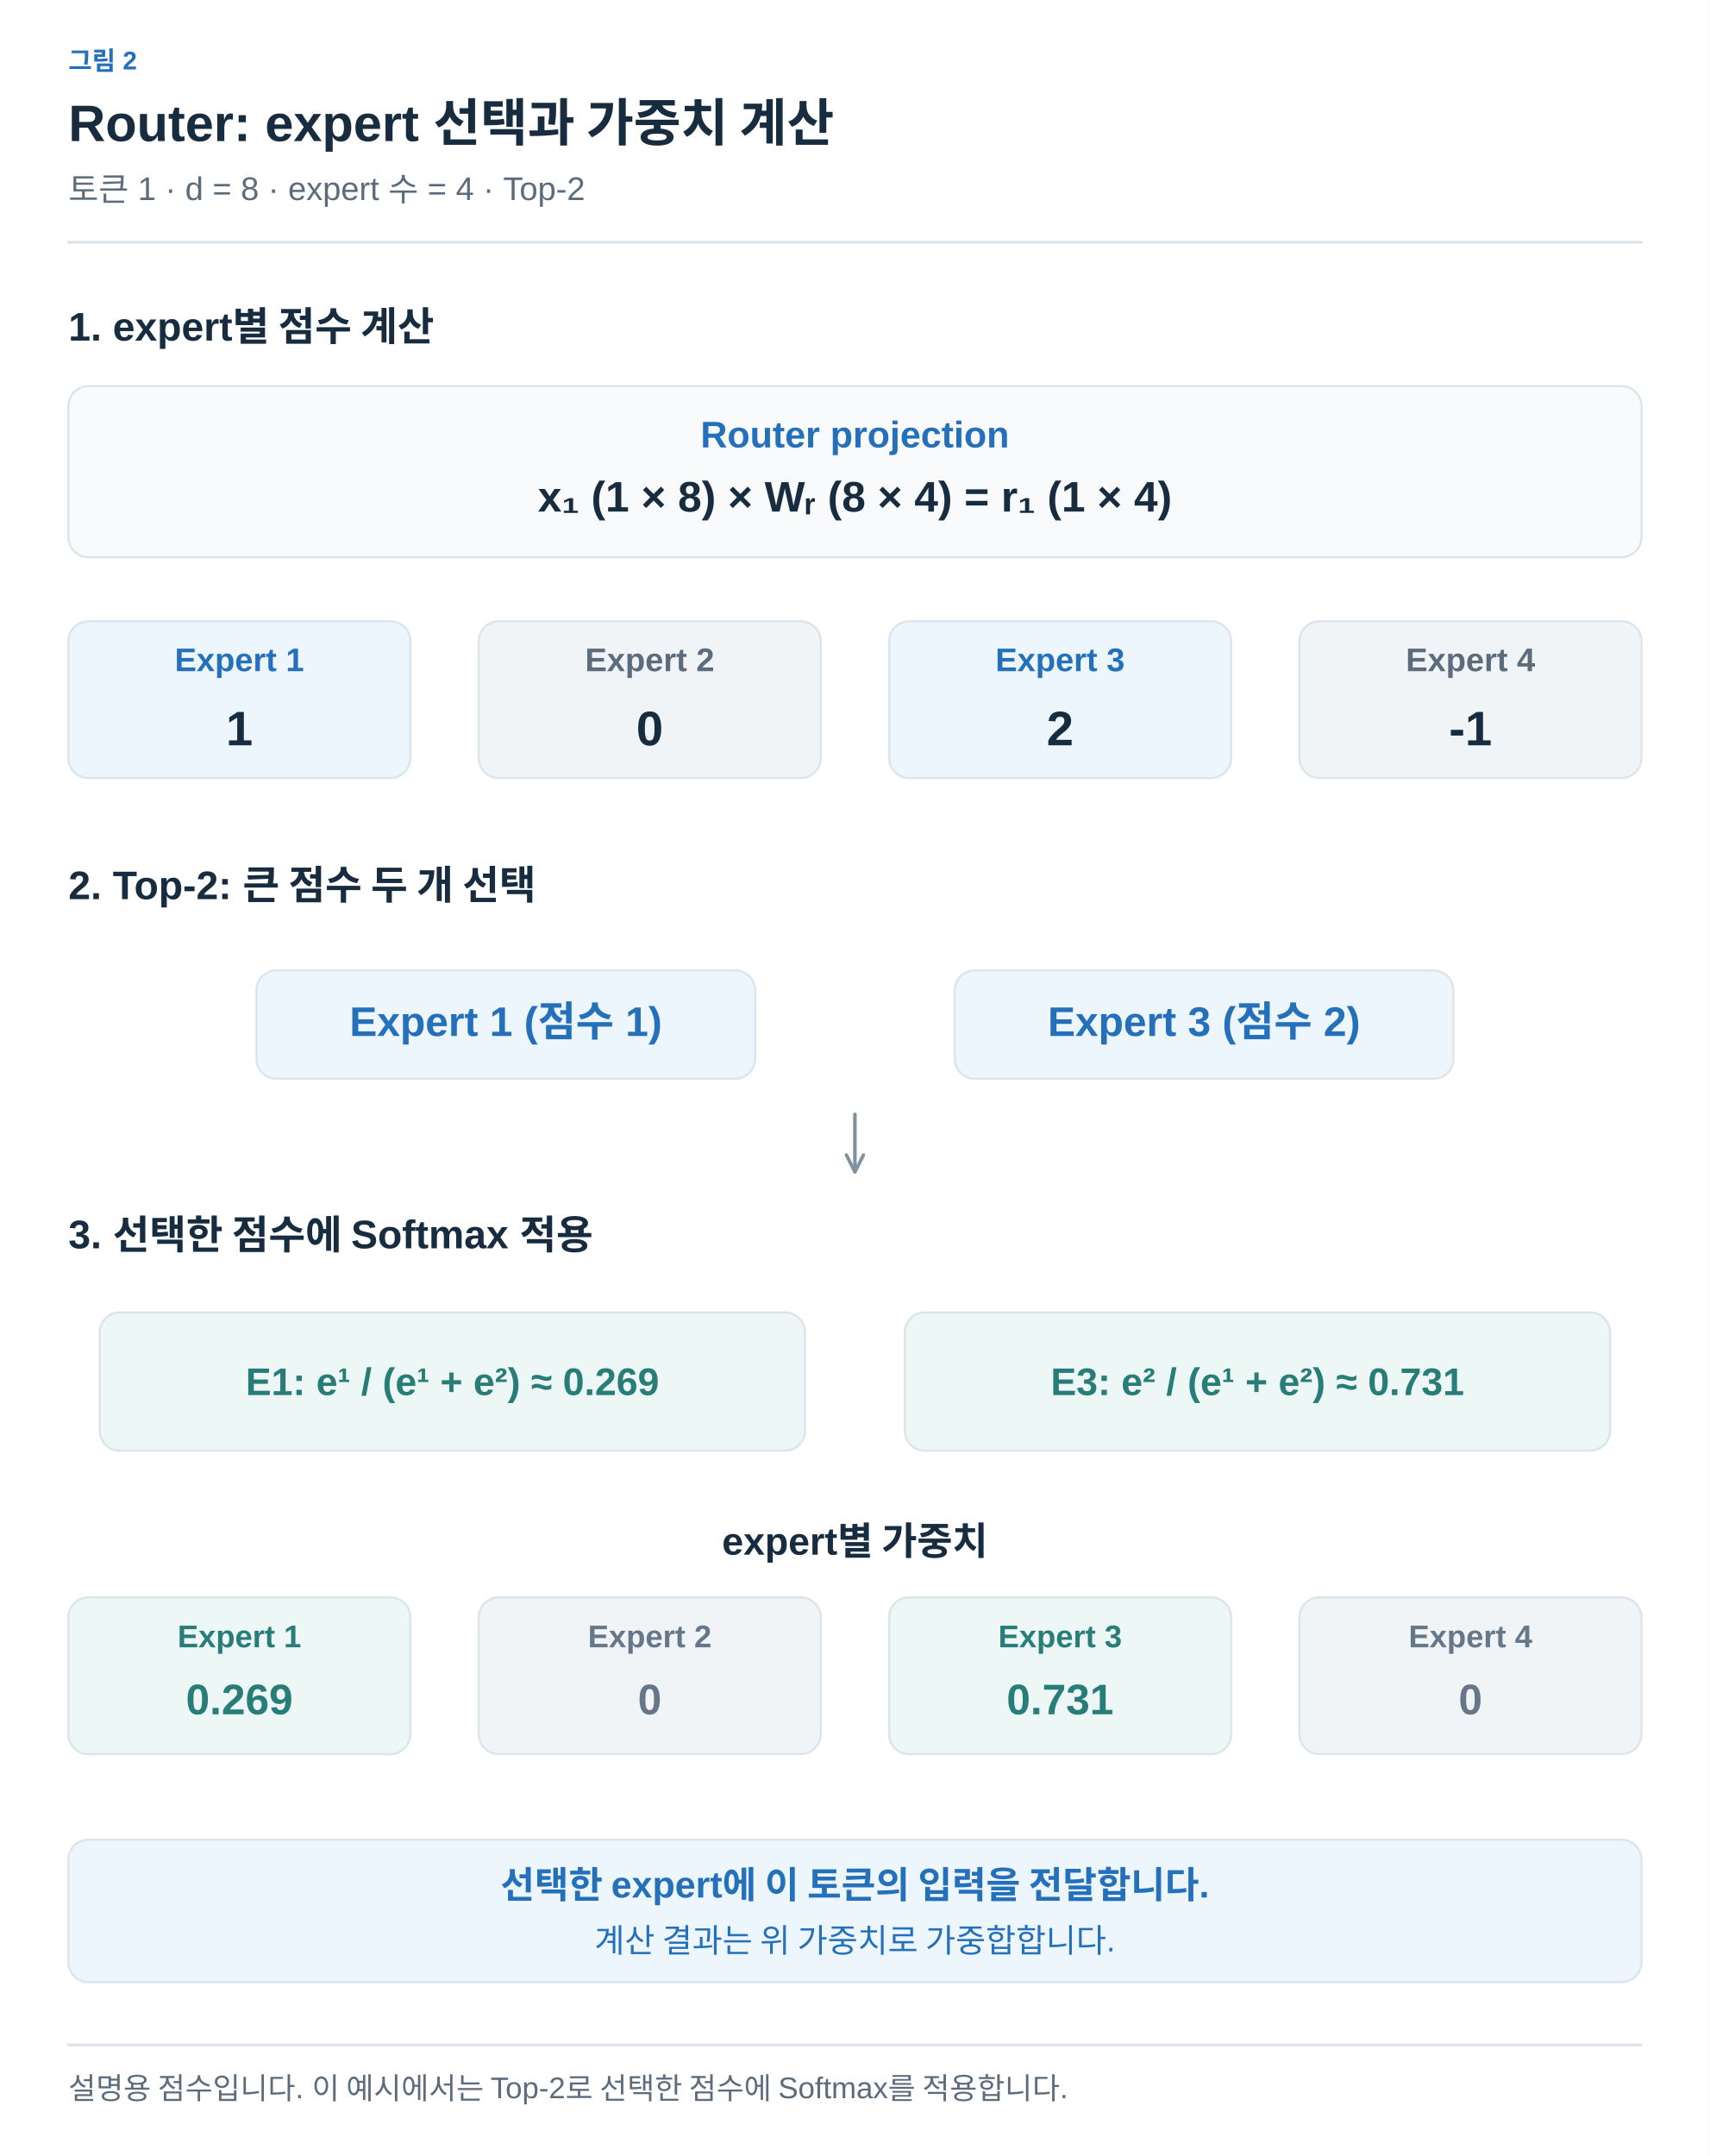
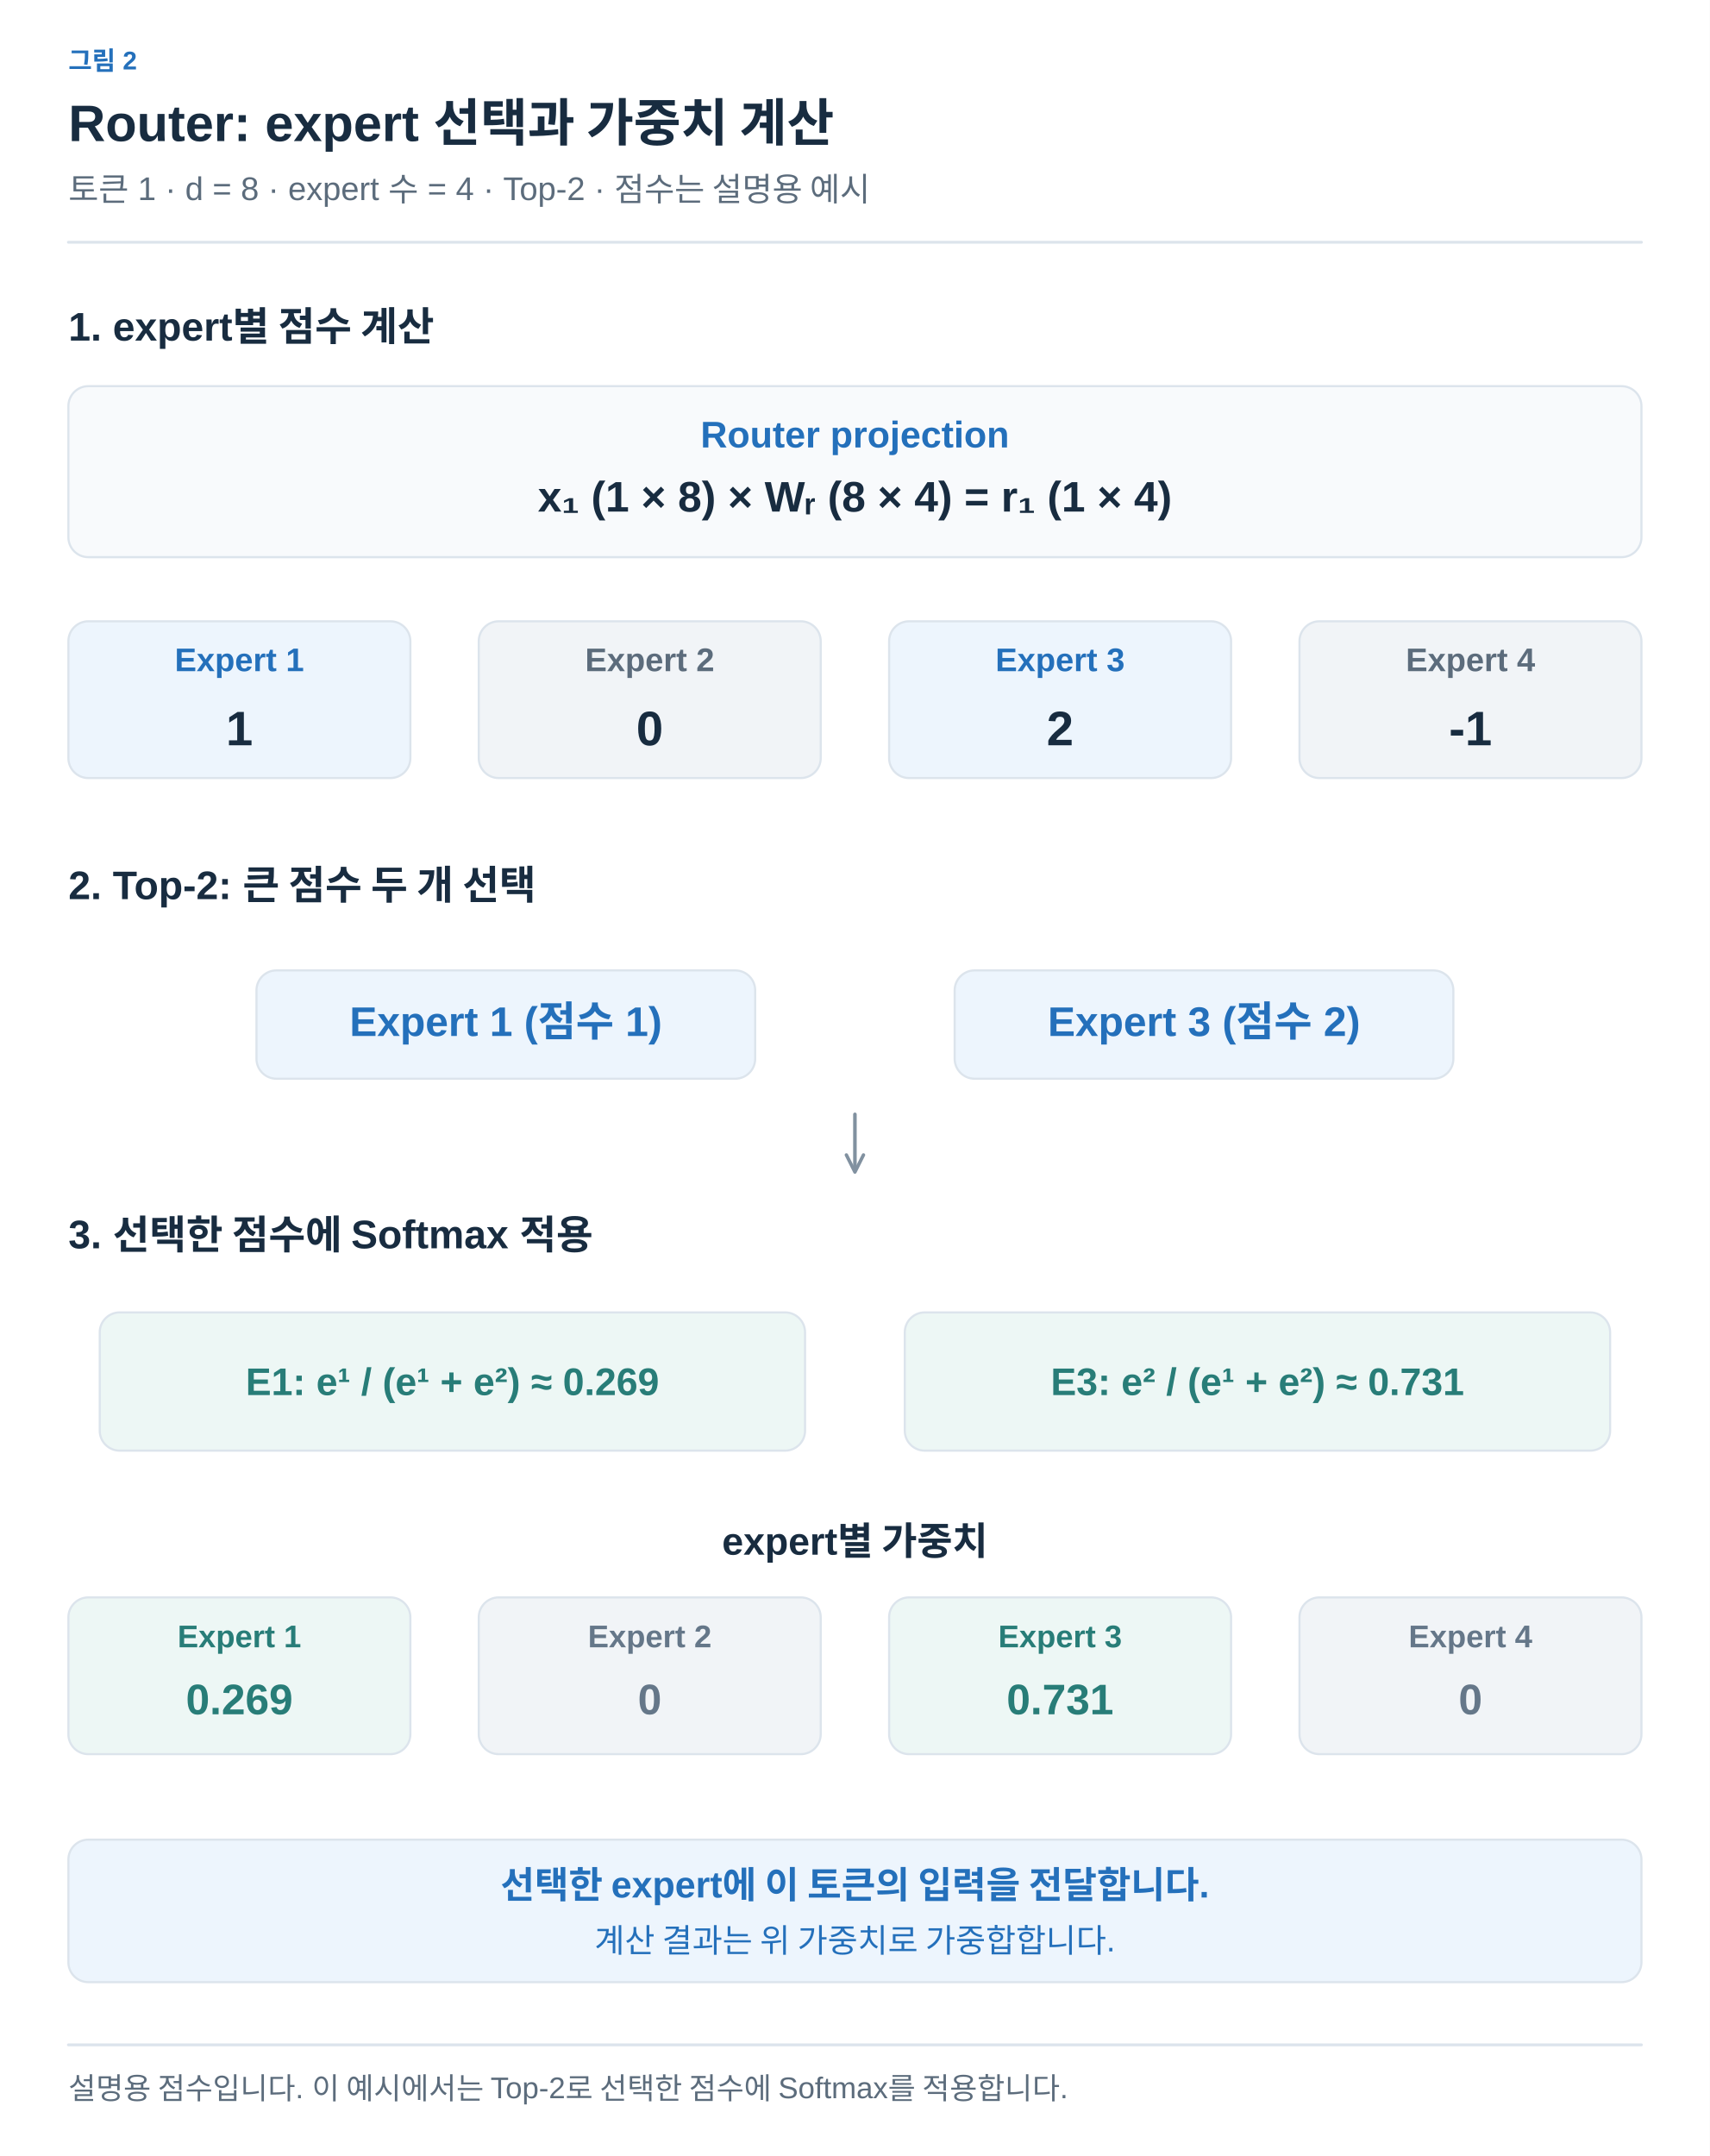
<svg xmlns="http://www.w3.org/2000/svg" width="1200" height="1513" viewBox="0 0 1200 1513" role="img" aria-labelledby="title desc">
  <defs>
    <marker id="arrow-ink" viewBox="0 0 10 10" refX="8" refY="5" markerWidth="6" markerHeight="6" orient="auto">
      <path d="M1 1 L9 5 L1 9" fill="none" stroke="#182C40" stroke-width="1.6" />
    </marker>
    <marker id="arrow-muted" viewBox="0 0 10 10" refX="8" refY="5" markerWidth="6" markerHeight="6" orient="auto">
      <path d="M1 1 L9 5 L1 9" fill="none" stroke="#5C6C7C" stroke-width="1.6" />
    </marker>
    <marker id="arrow-line" viewBox="0 0 10 10" refX="8" refY="5" markerWidth="6" markerHeight="6" orient="auto">
      <path d="M1 1 L9 5 L1 9" fill="none" stroke="#DCE4EC" stroke-width="1.6" />
    </marker>
    <marker id="arrow-paper" viewBox="0 0 10 10" refX="8" refY="5" markerWidth="6" markerHeight="6" orient="auto">
      <path d="M1 1 L9 5 L1 9" fill="none" stroke="#FFFFFF" stroke-width="1.6" />
    </marker>
    <marker id="arrow-blue" viewBox="0 0 10 10" refX="8" refY="5" markerWidth="6" markerHeight="6" orient="auto">
      <path d="M1 1 L9 5 L1 9" fill="none" stroke="#2470BB" stroke-width="1.6" />
    </marker>
    <marker id="arrow-teal" viewBox="0 0 10 10" refX="8" refY="5" markerWidth="6" markerHeight="6" orient="auto">
      <path d="M1 1 L9 5 L1 9" fill="none" stroke="#287D78" stroke-width="1.6" />
    </marker>
    <marker id="arrow-orange" viewBox="0 0 10 10" refX="8" refY="5" markerWidth="6" markerHeight="6" orient="auto">
      <path d="M1 1 L9 5 L1 9" fill="none" stroke="#B55B22" stroke-width="1.6" />
    </marker>
    <marker id="arrow-purple" viewBox="0 0 10 10" refX="8" refY="5" markerWidth="6" markerHeight="6" orient="auto">
      <path d="M1 1 L9 5 L1 9" fill="none" stroke="#7954A3" stroke-width="1.6" />
    </marker>
    <marker id="arrow-gray" viewBox="0 0 10 10" refX="8" refY="5" markerWidth="6" markerHeight="6" orient="auto">
      <path d="M1 1 L9 5 L1 9" fill="none" stroke="#657789" stroke-width="1.6" />
    </marker>
    <marker id="arrow-red" viewBox="0 0 10 10" refX="8" refY="5" markerWidth="6" markerHeight="6" orient="auto">
      <path d="M1 1 L9 5 L1 9" fill="none" stroke="#B34242" stroke-width="1.6" />
    </marker>
    <marker id="arrow-indigo" viewBox="0 0 10 10" refX="8" refY="5" markerWidth="6" markerHeight="6" orient="auto">
      <path d="M1 1 L9 5 L1 9" fill="none" stroke="#4C60A8" stroke-width="1.6" />
    </marker>
    <marker id="arrow-slate" viewBox="0 0 10 10" refX="8" refY="5" markerWidth="6" markerHeight="6" orient="auto">
      <path d="M1 1 L9 5 L1 9" fill="none" stroke="#8191A0" stroke-width="1.6" />
    </marker>
    <marker id="arrow-surface" viewBox="0 0 10 10" refX="8" refY="5" markerWidth="6" markerHeight="6" orient="auto">
      <path d="M1 1 L9 5 L1 9" fill="none" stroke="#F8FAFC" stroke-width="1.6" />
    </marker>
  </defs>
  <style>text{font-family:Arial,"Apple SD Gothic Neo","Noto Sans KR",sans-serif}text[font-family]{font-family:Menlo,Consolas,monospace}path{stroke-linecap:round;stroke-linejoin:round}</style>
  <rect width="100%" height="100%" fill="white" />
  <text x="48" y="49" fill="#2470BB" font-size="18" font-weight="600" text-anchor="start" data-max-width="1104">그림 2</text>
  <text x="48" y="99" fill="#182C40" font-size="36" font-weight="700" text-anchor="start" data-max-width="1104">Router: expert 선택과 가중치 계산</text>
-   <text x="48" y="141" fill="#5C6C7C" font-size="23" font-weight="400" text-anchor="start" data-max-width="1104">토큰 1 · d = 8 · expert 수 = 4 · Top-2</text>
+   <text x="48" y="141" fill="#5C6C7C" font-size="23" font-weight="400" text-anchor="start" data-max-width="1104">토큰 1 · d = 8 · expert 수 = 4 · Top-2 · 점수는 설명용 예시</text>
  <path d="M48,170 H1152" stroke="#DCE4EC" stroke-width="2" />
  <g transform="translate(48 206) scale(1)" data-panel="1">
    <g transform="translate(-48 -205)">
      <text x="48" y="238" fill="#182C40" font-size="28" font-weight="600" text-anchor="start">1. expert별 점수 계산</text>
      <rect x="48" y="270" width="1104" height="120" rx="14" fill="#F8FAFC" stroke="#DCE4EC" stroke-width="1.5" />
      <text x="600" y="313" fill="#2470BB" font-size="26" font-weight="600" text-anchor="middle">Router projection</text>
      <text x="600" y="358" fill="#182C40" font-size="30" font-weight="600" text-anchor="middle">x₁ (1 × 8)  ×  Wᵣ (8 × 4)  =  r₁ (1 × 4)</text>
      <rect x="48" y="435" width="240" height="110" rx="14" fill="#EDF5FD" stroke="#DCE4EC" stroke-width="1.5" />
      <text x="168" y="470" fill="#2470BB" font-size="23" font-weight="600" text-anchor="middle">Expert 1</text>
      <text x="168" y="522" fill="#182C40" font-size="34" font-weight="600" text-anchor="middle">1</text>
      <rect x="336" y="435" width="240" height="110" rx="14" fill="#F1F4F7" stroke="#DCE4EC" stroke-width="1.5" />
      <text x="456" y="470" fill="#5C6C7C" font-size="23" font-weight="600" text-anchor="middle">Expert 2</text>
      <text x="456" y="522" fill="#182C40" font-size="34" font-weight="600" text-anchor="middle">0</text>
      <rect x="624" y="435" width="240" height="110" rx="14" fill="#EDF5FD" stroke="#DCE4EC" stroke-width="1.5" />
      <text x="744" y="470" fill="#2470BB" font-size="23" font-weight="600" text-anchor="middle">Expert 3</text>
      <text x="744" y="522" fill="#182C40" font-size="34" font-weight="600" text-anchor="middle">2</text>
      <rect x="912" y="435" width="240" height="110" rx="14" fill="#F1F4F7" stroke="#DCE4EC" stroke-width="1.5" />
      <text x="1032" y="470" fill="#5C6C7C" font-size="23" font-weight="600" text-anchor="middle">Expert 4</text>
      <text x="1032" y="522" fill="#182C40" font-size="34" font-weight="600" text-anchor="middle">-1</text>
      <text x="48" y="630" fill="#182C40" font-size="28" font-weight="600" text-anchor="start">2. Top-2: 큰 점수 두 개 선택</text>
      <rect x="180" y="680" width="350" height="76" rx="14" fill="#EDF5FD" stroke="#DCE4EC" stroke-width="1.5" />
      <text x="355" y="726" fill="#2470BB" font-size="29" font-weight="600" text-anchor="middle">Expert 1 (점수 1)</text>
      <rect x="670" y="680" width="350" height="76" rx="14" fill="#EDF5FD" stroke="#DCE4EC" stroke-width="1.5" />
      <text x="845" y="726" fill="#2470BB" font-size="29" font-weight="600" text-anchor="middle">Expert 3 (점수 2)</text>
      <path d="M600,781 L600,820" fill="none" stroke="#8191A0" stroke-width="2.5" marker-end="url(#arrow-slate)" />
      <text x="48" y="875" fill="#182C40" font-size="28" font-weight="600" text-anchor="start">3. 선택한 점수에 Softmax 적용</text>
      <rect x="70" y="920" width="495" height="97" rx="14" fill="#EDF7F5" stroke="#DCE4EC" stroke-width="1.5" />
      <text x="317.5" y="978" fill="#287D78" font-size="27" font-weight="600" text-anchor="middle">E1: e¹ / (e¹ + e²) ≈ 0.269</text>
      <rect x="635" y="920" width="495" height="97" rx="14" fill="#EDF7F5" stroke="#DCE4EC" stroke-width="1.5" />
      <text x="882.5" y="978" fill="#287D78" font-size="27" font-weight="600" text-anchor="middle">E3: e² / (e¹ + e²) ≈ 0.731</text>
      <text x="600" y="1090" fill="#182C40" font-size="27" font-weight="600" text-anchor="middle">expert별 가중치</text>
      <rect x="48" y="1120" width="240" height="110" rx="14" fill="#EDF7F5" stroke="#DCE4EC" stroke-width="1.5" />
      <text x="168" y="1155" fill="#287D78" font-size="22" font-weight="600" text-anchor="middle">Expert 1</text>
      <text x="168" y="1202" fill="#287D78" font-size="30" font-weight="600" text-anchor="middle">0.269</text>
      <rect x="336" y="1120" width="240" height="110" rx="14" fill="#F1F4F7" stroke="#DCE4EC" stroke-width="1.5" />
      <text x="456" y="1155" fill="#657789" font-size="22" font-weight="600" text-anchor="middle">Expert 2</text>
      <text x="456" y="1202" fill="#657789" font-size="30" font-weight="600" text-anchor="middle">0</text>
      <rect x="624" y="1120" width="240" height="110" rx="14" fill="#EDF7F5" stroke="#DCE4EC" stroke-width="1.5" />
      <text x="744" y="1155" fill="#287D78" font-size="22" font-weight="600" text-anchor="middle">Expert 3</text>
      <text x="744" y="1202" fill="#287D78" font-size="30" font-weight="600" text-anchor="middle">0.731</text>
      <rect x="912" y="1120" width="240" height="110" rx="14" fill="#F1F4F7" stroke="#DCE4EC" stroke-width="1.5" />
      <text x="1032" y="1155" fill="#657789" font-size="22" font-weight="600" text-anchor="middle">Expert 4</text>
      <text x="1032" y="1202" fill="#657789" font-size="30" font-weight="600" text-anchor="middle">0</text>
      <rect x="48" y="1290" width="1104" height="100" rx="14" fill="#EDF5FD" stroke="#DCE4EC" stroke-width="1.5" />
      <text x="600" y="1331" fill="#2470BB" font-size="26" font-weight="600" text-anchor="middle">선택한 expert에 이 토큰의 입력을 전달합니다.</text>
      <text x="600" y="1369" fill="#2470BB" font-size="23" font-weight="400" text-anchor="middle">계산 결과는 위 가중치로 가중합합니다.</text>
    </g>
  </g>
  <path d="M48,1435 H1152" stroke="#DCE4EC" stroke-width="2" />
  <text x="48" y="1473" fill="#5C6C7C" font-size="21" font-weight="400" text-anchor="start" data-max-width="1104">설명용 점수입니다. 이 예시에서는 Top-2로 선택한 점수에 Softmax를 적용합니다.</text>
</svg>
